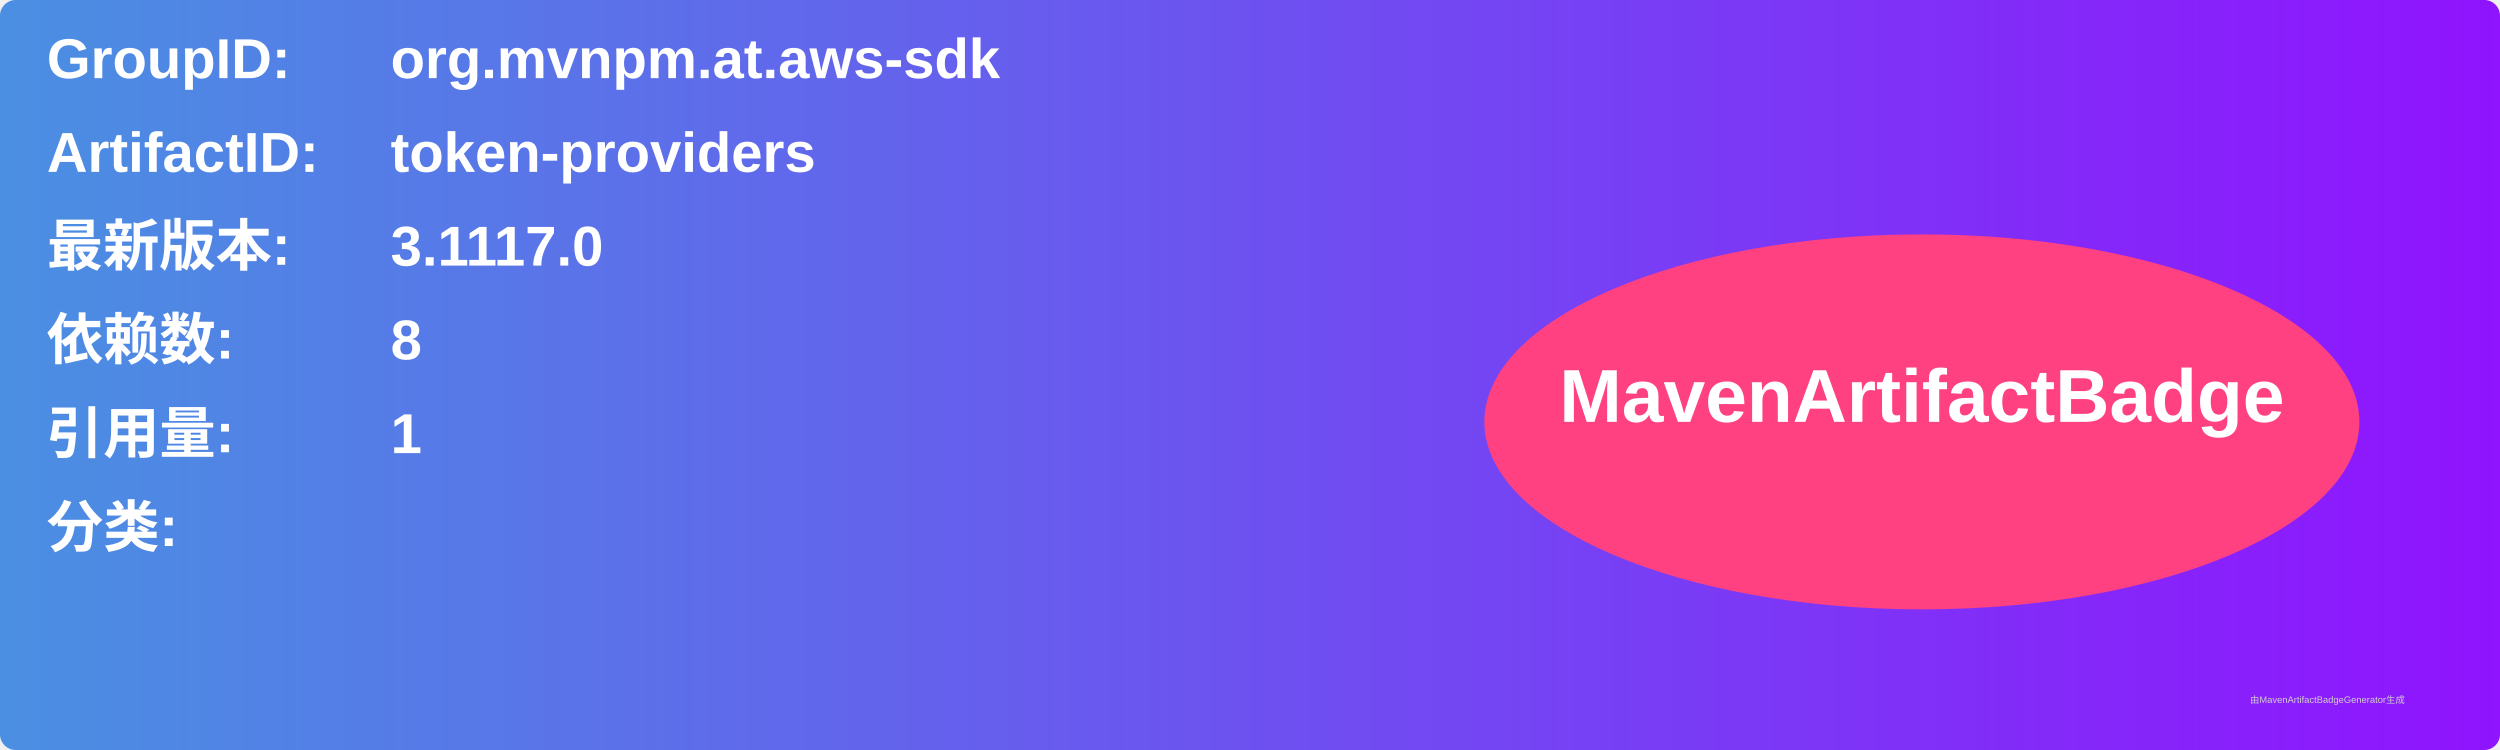
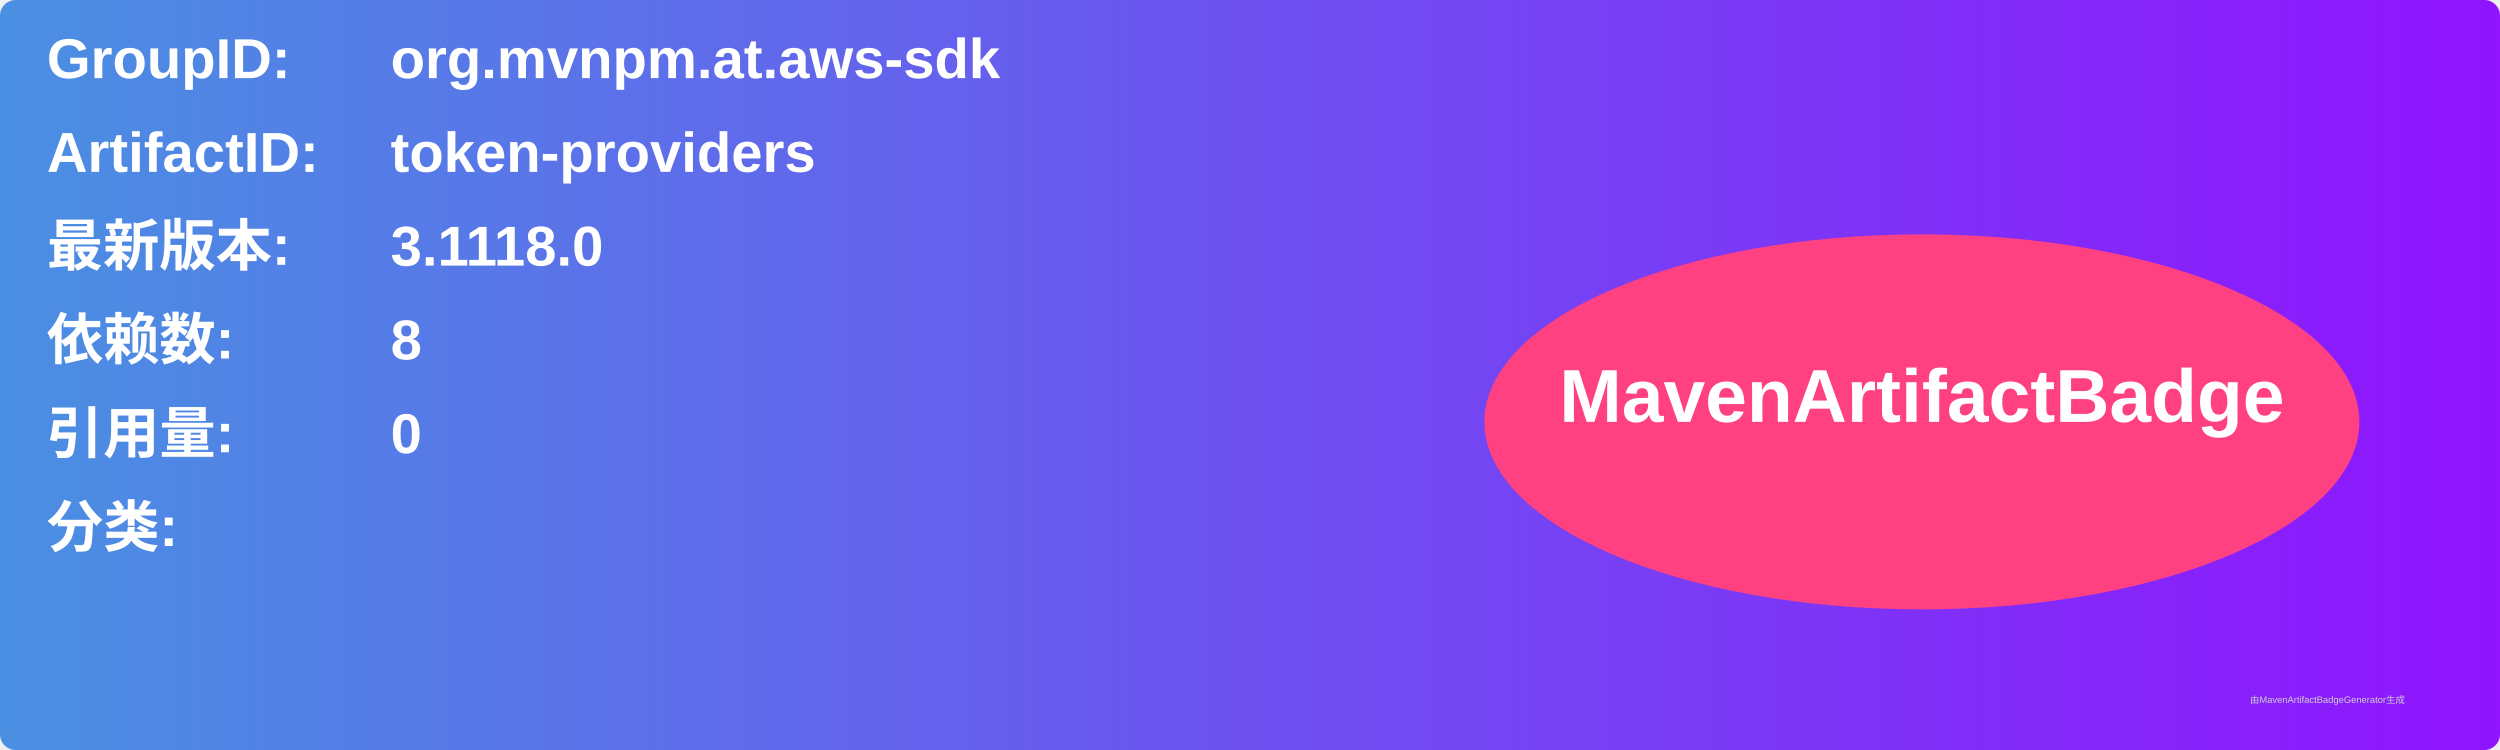
<svg xmlns="http://www.w3.org/2000/svg" width="800" height="240" viewBox="0 0 800 240">
  <linearGradient id="grad" x1="0%" y1="0%" x2="100%" y2="0%">
    <stop offset="0%" stop-color="#4a90e2" />
    <stop offset="100%" stop-color="#9013fe" />
  </linearGradient>
  <rect width="100%" height="100%" rx="5" ry="5" fill="url(#grad)" />
  <g transform="translate(15, 15)">
    <text x="0" y="10" font-family="Arial" font-size="18" fill="white" font-weight="bold" width="260">GroupID:</text>
    <text x="110" y="10" font-family="Arial" font-size="18" fill="white" font-weight="bold" width="460">org.mvnpm.at.aws-sdk</text>
    <text x="0" y="40" font-family="Arial" font-size="18" fill="white" font-weight="bold" width="260">ArtifactID:</text>
    <text x="110" y="40" font-family="Arial" font-size="18" fill="white" font-weight="bold" width="460">token-providers</text>
    <text x="0" y="70" font-family="Arial" font-size="18" fill="white" font-weight="bold">最新版本:</text>
    <text x="110" y="70" font-family="Arial" font-size="18" fill="white" font-weight="bold">
-       <tspan font-weight="bold">3.1117.0</tspan>
+       <tspan font-weight="bold">3.1118.0</tspan>
    </text>
    <text x="0" y="100" font-family="Arial" font-size="18" fill="white" font-weight="bold">依赖数: </text>
    <text x="110" y="100" font-family="Arial" font-size="18" fill="white">
      <tspan font-weight="bold">8</tspan>
    </text>
    <text x="0" y="130" font-family="Arial" font-size="18" fill="white" font-weight="bold">引用量: </text>
    <text x="110" y="130" font-family="Arial" font-size="18" fill="white">
-       <tspan font-weight="bold">1</tspan>
+       <tspan font-weight="bold">0</tspan>
    </text>
    <text x="0" y="160" font-family="Arial" font-size="18" fill="white" font-weight="bold">分类:</text>
    <text x="10" y="190" font-family="Arial" font-size="10" fill="white">
      <tspan font-weight="bold" />
    </text>
    <ellipse cx="600" cy="120" rx="140" ry="60" fill="#ff4081" />
    <text x="600" y="120" text-anchor="middle" font-family="Arial" font-size="24" fill="white" font-weight="bold">MavenArtifactBadge</text>
  </g>
  <text x="720" y="225" font-family="Arial" font-size="3" fill="#d0d0d0">由MavenArtifactBadgeGenerator生成</text>
</svg>
